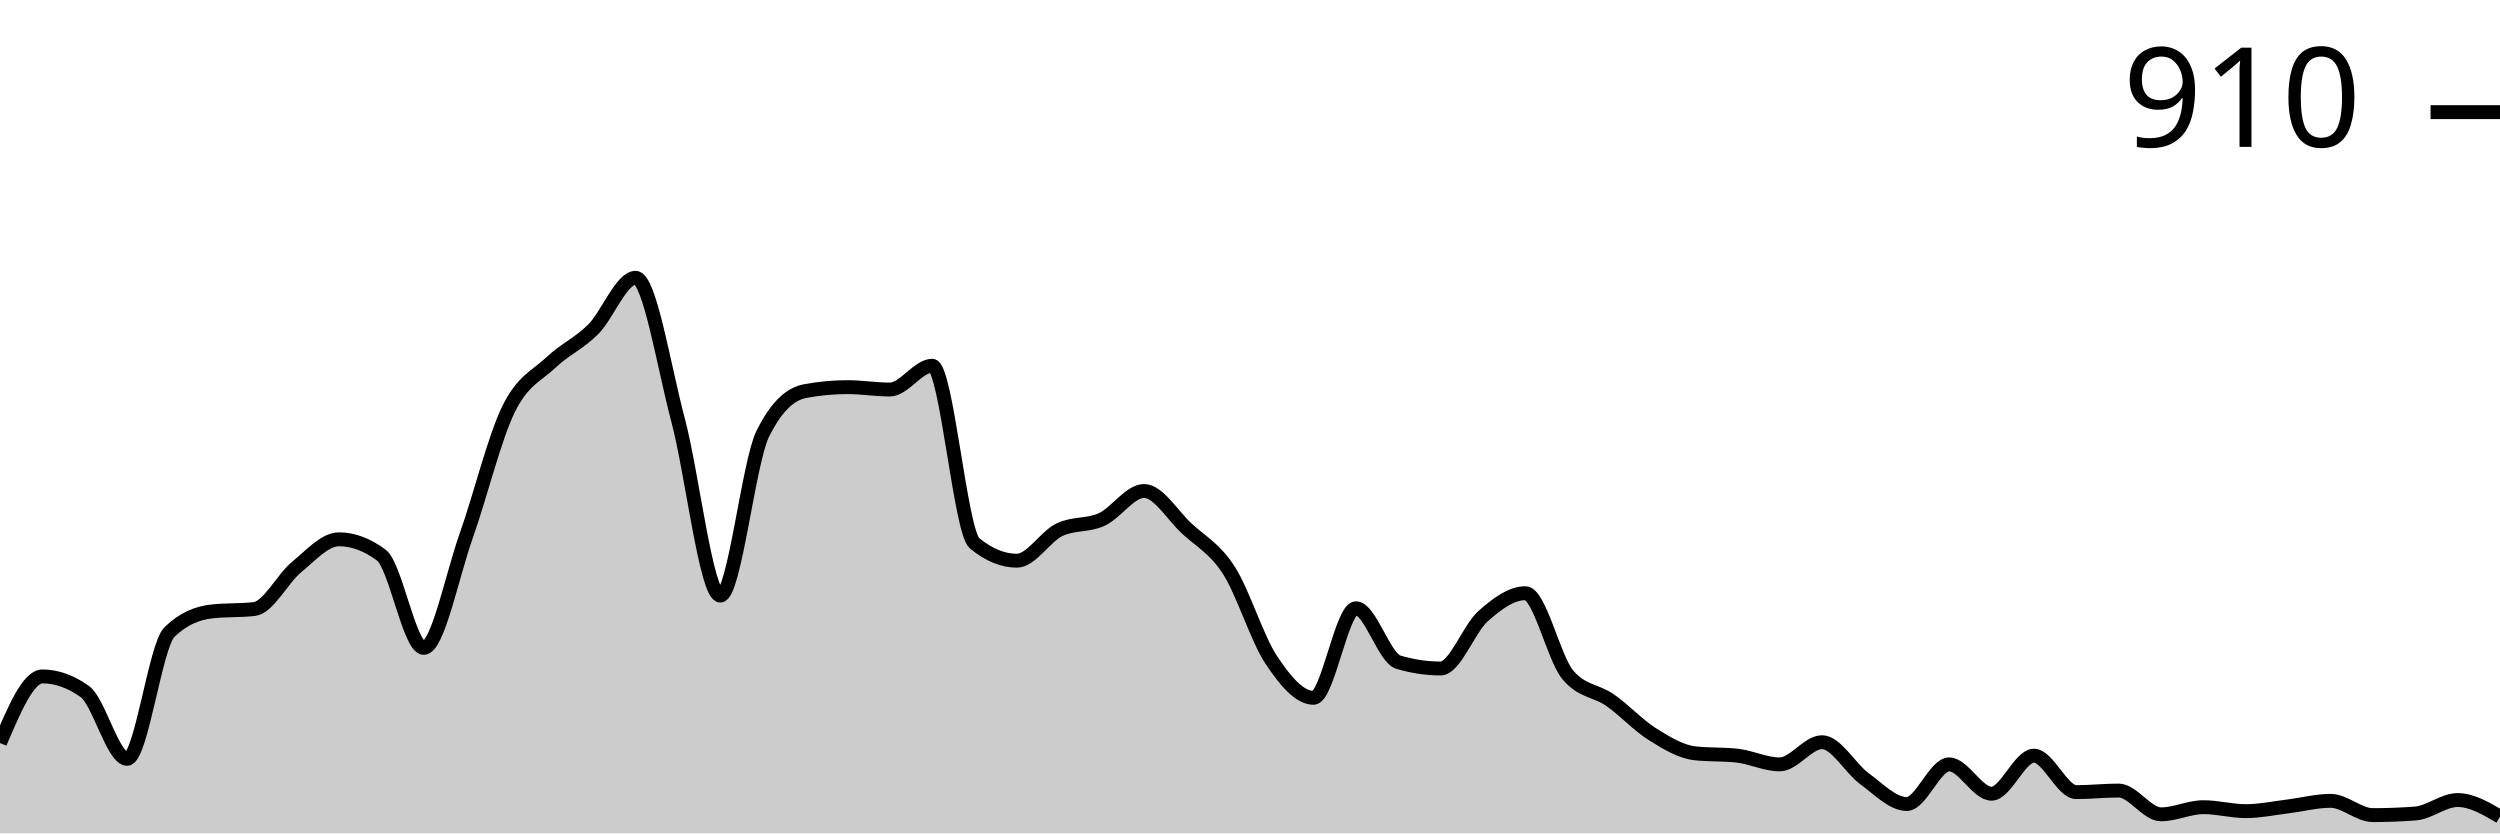
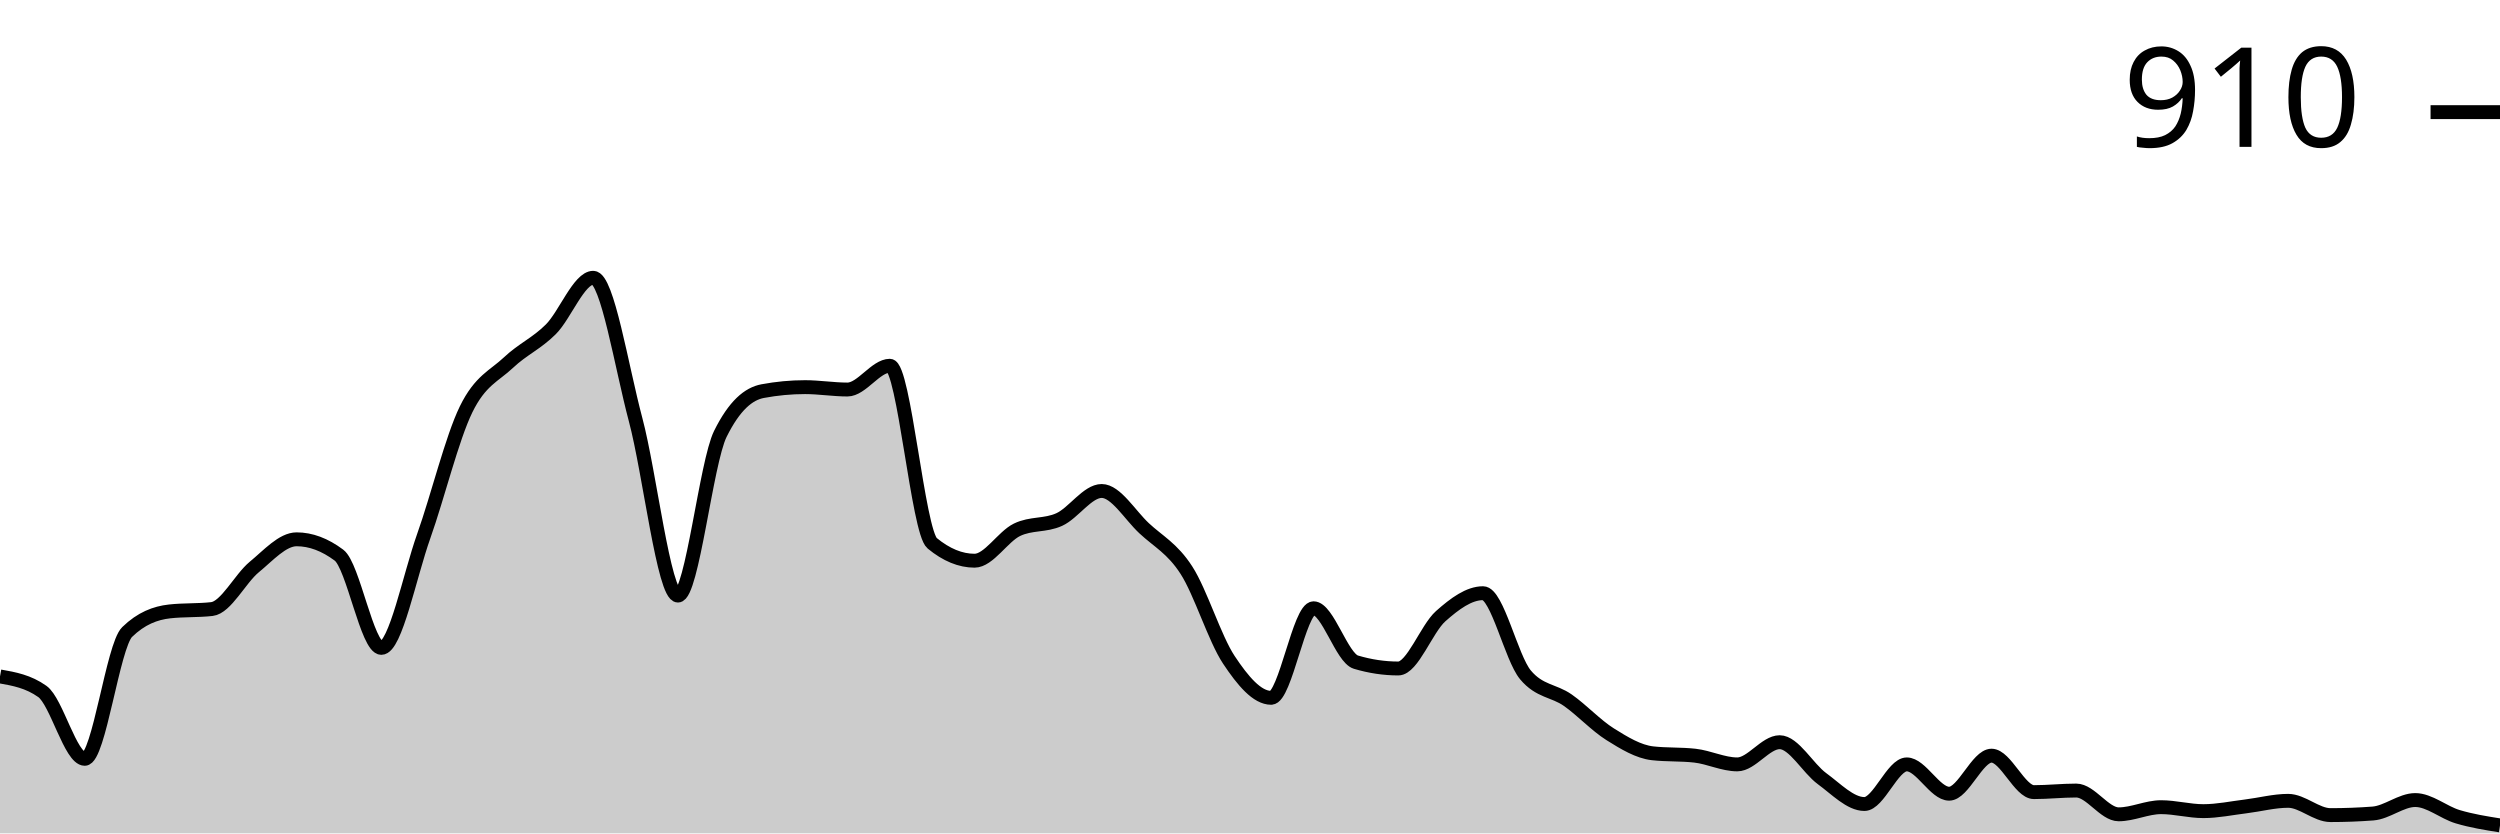
<svg xmlns="http://www.w3.org/2000/svg" viewBox="0 0 180 60">
  <g transform="translate(0,20)">
-     <path class="area" fill="rgba(0, 0, 0, 0.2)" d="M0,33.495C1.017,31.098,2.034,28.702,3.051,28.702C4.068,28.702,5.085,29.063,6.102,29.786C7.119,30.509,8.136,34.636,9.153,34.636C10.169,34.636,11.186,26.495,12.203,25.506C13.22,24.517,14.237,24.137,15.254,24.023C16.271,23.909,17.288,23.966,18.305,23.852C19.322,23.738,20.339,21.664,21.356,20.827C22.373,19.99,23.39,18.83,24.407,18.83C25.424,18.83,26.441,19.211,27.458,19.971C28.475,20.732,29.492,26.648,30.508,26.648C31.525,26.648,32.542,21.465,33.559,18.602C34.576,15.739,35.593,11.555,36.61,9.472C37.627,7.389,38.644,7.066,39.661,6.106C40.678,5.145,41.695,4.727,42.712,3.709C43.729,2.691,44.746,0,45.763,0C46.78,0,47.797,6.4,48.814,10.214C49.831,14.028,50.847,22.882,51.864,22.882C52.881,22.882,53.898,13.295,54.915,11.241C55.932,9.187,56.949,8.35,57.966,8.16C58.983,7.97,60,7.874,61.017,7.874C62.034,7.874,63.051,8.046,64.068,8.046C65.085,8.046,66.102,6.334,67.119,6.334C68.136,6.334,69.153,18.279,70.169,19.116C71.186,19.952,72.203,20.371,73.22,20.371C74.237,20.371,75.254,18.64,76.271,18.146C77.288,17.651,78.305,17.87,79.322,17.404C80.339,16.938,81.356,15.35,82.373,15.35C83.39,15.35,84.407,17.08,85.424,18.031C86.441,18.982,87.458,19.477,88.475,21.056C89.492,22.634,90.508,25.972,91.525,27.504C92.542,29.035,93.559,30.243,94.576,30.243C95.593,30.243,96.61,23.795,97.627,23.795C98.644,23.795,99.661,27.37,100.678,27.675C101.695,27.979,102.712,28.131,103.729,28.131C104.746,28.131,105.763,25.269,106.78,24.365C107.797,23.462,108.814,22.71,109.831,22.71C110.847,22.71,111.864,27.37,112.881,28.588C113.898,29.805,114.915,29.7,115.932,30.414C116.949,31.127,117.966,32.23,118.983,32.867C120,33.505,121.017,34.123,122.034,34.237C123.051,34.351,124.068,34.294,125.085,34.408C126.102,34.522,127.119,35.036,128.136,35.036C129.153,35.036,130.169,33.438,131.186,33.438C132.203,33.438,133.22,35.321,134.237,36.063C135.254,36.805,136.271,37.889,137.288,37.889C138.305,37.889,139.322,35.036,140.339,35.036C141.356,35.036,142.373,37.147,143.39,37.147C144.407,37.147,145.424,34.408,146.441,34.408C147.458,34.408,148.475,37.033,149.492,37.033C150.508,37.033,151.525,36.919,152.542,36.919C153.559,36.919,154.576,38.631,155.593,38.631C156.61,38.631,157.627,38.117,158.644,38.117C159.661,38.117,160.678,38.402,161.695,38.402C162.712,38.402,163.729,38.184,164.746,38.06C165.763,37.936,166.78,37.66,167.797,37.66C168.814,37.66,169.831,38.688,170.847,38.688C171.864,38.688,172.881,38.65,173.898,38.573C174.915,38.497,175.932,37.603,176.949,37.603C177.966,37.603,178.983,38.203,180,38.802L180,40C178.983,40,177.966,40,176.949,40C175.932,40,174.915,40,173.898,40C172.881,40,171.864,40,170.847,40C169.831,40,168.814,40,167.797,40C166.78,40,165.763,40,164.746,40C163.729,40,162.712,40,161.695,40C160.678,40,159.661,40,158.644,40C157.627,40,156.61,40,155.593,40C154.576,40,153.559,40,152.542,40C151.525,40,150.508,40,149.492,40C148.475,40,147.458,40,146.441,40C145.424,40,144.407,40,143.39,40C142.373,40,141.356,40,140.339,40C139.322,40,138.305,40,137.288,40C136.271,40,135.254,40,134.237,40C133.22,40,132.203,40,131.186,40C130.169,40,129.153,40,128.136,40C127.119,40,126.102,40,125.085,40C124.068,40,123.051,40,122.034,40C121.017,40,120,40,118.983,40C117.966,40,116.949,40,115.932,40C114.915,40,113.898,40,112.881,40C111.864,40,110.847,40,109.831,40C108.814,40,107.797,40,106.78,40C105.763,40,104.746,40,103.729,40C102.712,40,101.695,40,100.678,40C99.661,40,98.644,40,97.627,40C96.61,40,95.593,40,94.576,40C93.559,40,92.542,40,91.525,40C90.508,40,89.492,40,88.475,40C87.458,40,86.441,40,85.424,40C84.407,40,83.39,40,82.373,40C81.356,40,80.339,40,79.322,40C78.305,40,77.288,40,76.271,40C75.254,40,74.237,40,73.22,40C72.203,40,71.186,40,70.169,40C69.153,40,68.136,40,67.119,40C66.102,40,65.085,40,64.068,40C63.051,40,62.034,40,61.017,40C60,40,58.983,40,57.966,40C56.949,40,55.932,40,54.915,40C53.898,40,52.881,40,51.864,40C50.847,40,49.831,40,48.814,40C47.797,40,46.78,40,45.763,40C44.746,40,43.729,40,42.712,40C41.695,40,40.678,40,39.661,40C38.644,40,37.627,40,36.61,40C35.593,40,34.576,40,33.559,40C32.542,40,31.525,40,30.508,40C29.492,40,28.475,40,27.458,40C26.441,40,25.424,40,24.407,40C23.39,40,22.373,40,21.356,40C20.339,40,19.322,40,18.305,40C17.288,40,16.271,40,15.254,40C14.237,40,13.22,40,12.203,40C11.186,40,10.169,40,9.153,40C8.136,40,7.119,40,6.102,40C5.085,40,4.068,40,3.051,40C2.034,40,1.017,40,0,40Z" />
-     <path class="line" stroke="black" fill="none" d="M0,33.495C1.017,31.098,2.034,28.702,3.051,28.702C4.068,28.702,5.085,29.063,6.102,29.786C7.119,30.509,8.136,34.636,9.153,34.636C10.169,34.636,11.186,26.495,12.203,25.506C13.22,24.517,14.237,24.137,15.254,24.023C16.271,23.909,17.288,23.966,18.305,23.852C19.322,23.738,20.339,21.664,21.356,20.827C22.373,19.99,23.39,18.83,24.407,18.83C25.424,18.83,26.441,19.211,27.458,19.971C28.475,20.732,29.492,26.648,30.508,26.648C31.525,26.648,32.542,21.465,33.559,18.602C34.576,15.739,35.593,11.555,36.61,9.472C37.627,7.389,38.644,7.066,39.661,6.106C40.678,5.145,41.695,4.727,42.712,3.709C43.729,2.691,44.746,0,45.763,0C46.78,0,47.797,6.4,48.814,10.214C49.831,14.028,50.847,22.882,51.864,22.882C52.881,22.882,53.898,13.295,54.915,11.241C55.932,9.187,56.949,8.35,57.966,8.16C58.983,7.97,60,7.874,61.017,7.874C62.034,7.874,63.051,8.046,64.068,8.046C65.085,8.046,66.102,6.334,67.119,6.334C68.136,6.334,69.153,18.279,70.169,19.116C71.186,19.952,72.203,20.371,73.22,20.371C74.237,20.371,75.254,18.64,76.271,18.146C77.288,17.651,78.305,17.87,79.322,17.404C80.339,16.938,81.356,15.35,82.373,15.35C83.39,15.35,84.407,17.08,85.424,18.031C86.441,18.982,87.458,19.477,88.475,21.056C89.492,22.634,90.508,25.972,91.525,27.504C92.542,29.035,93.559,30.243,94.576,30.243C95.593,30.243,96.61,23.795,97.627,23.795C98.644,23.795,99.661,27.37,100.678,27.675C101.695,27.979,102.712,28.131,103.729,28.131C104.746,28.131,105.763,25.269,106.78,24.365C107.797,23.462,108.814,22.71,109.831,22.71C110.847,22.71,111.864,27.37,112.881,28.588C113.898,29.805,114.915,29.7,115.932,30.414C116.949,31.127,117.966,32.23,118.983,32.867C120,33.505,121.017,34.123,122.034,34.237C123.051,34.351,124.068,34.294,125.085,34.408C126.102,34.522,127.119,35.036,128.136,35.036C129.153,35.036,130.169,33.438,131.186,33.438C132.203,33.438,133.22,35.321,134.237,36.063C135.254,36.805,136.271,37.889,137.288,37.889C138.305,37.889,139.322,35.036,140.339,35.036C141.356,35.036,142.373,37.147,143.39,37.147C144.407,37.147,145.424,34.408,146.441,34.408C147.458,34.408,148.475,37.033,149.492,37.033C150.508,37.033,151.525,36.919,152.542,36.919C153.559,36.919,154.576,38.631,155.593,38.631C156.61,38.631,157.627,38.117,158.644,38.117C159.661,38.117,160.678,38.402,161.695,38.402C162.712,38.402,163.729,38.184,164.746,38.06C165.763,37.936,166.78,37.66,167.797,37.66C168.814,37.66,169.831,38.688,170.847,38.688C171.864,38.688,172.881,38.65,173.898,38.573C174.915,38.497,175.932,37.603,176.949,37.603C177.966,37.603,178.983,38.203,180,38.802" />
+     <path class="area" fill="rgba(0, 0, 0, 0.2)" d="M0,28.702C1.017,28.883,2.034,29.063,3.051,29.786C4.068,30.509,5.085,34.636,6.102,34.636C7.119,34.636,8.136,26.495,9.153,25.506C10.169,24.517,11.186,24.137,12.203,24.023C13.22,23.909,14.237,23.966,15.254,23.852C16.271,23.738,17.288,21.664,18.305,20.827C19.322,19.99,20.339,18.83,21.356,18.83C22.373,18.83,23.39,19.211,24.407,19.971C25.424,20.732,26.441,26.648,27.458,26.648C28.475,26.648,29.492,21.465,30.508,18.602C31.525,15.739,32.542,11.555,33.559,9.472C34.576,7.389,35.593,7.066,36.61,6.106C37.627,5.145,38.644,4.727,39.661,3.709C40.678,2.691,41.695,0,42.712,0C43.729,0,44.746,6.4,45.763,10.214C46.78,14.028,47.797,22.882,48.814,22.882C49.831,22.882,50.847,13.295,51.864,11.241C52.881,9.187,53.898,8.35,54.915,8.16C55.932,7.97,56.949,7.874,57.966,7.874C58.983,7.874,60,8.046,61.017,8.046C62.034,8.046,63.051,6.334,64.068,6.334C65.085,6.334,66.102,18.279,67.119,19.116C68.136,19.952,69.153,20.371,70.169,20.371C71.186,20.371,72.203,18.64,73.22,18.146C74.237,17.651,75.254,17.87,76.271,17.404C77.288,16.938,78.305,15.35,79.322,15.35C80.339,15.35,81.356,17.08,82.373,18.031C83.39,18.982,84.407,19.477,85.424,21.056C86.441,22.634,87.458,25.972,88.475,27.504C89.492,29.035,90.508,30.243,91.525,30.243C92.542,30.243,93.559,23.795,94.576,23.795C95.593,23.795,96.61,27.37,97.627,27.675C98.644,27.979,99.661,28.131,100.678,28.131C101.695,28.131,102.712,25.269,103.729,24.365C104.746,23.462,105.763,22.71,106.78,22.71C107.797,22.71,108.814,27.37,109.831,28.588C110.847,29.805,111.864,29.7,112.881,30.414C113.898,31.127,114.915,32.23,115.932,32.867C116.949,33.505,117.966,34.123,118.983,34.237C120,34.351,121.017,34.294,122.034,34.408C123.051,34.522,124.068,35.036,125.085,35.036C126.102,35.036,127.119,33.438,128.136,33.438C129.153,33.438,130.169,35.321,131.186,36.063C132.203,36.805,133.22,37.889,134.237,37.889C135.254,37.889,136.271,35.036,137.288,35.036C138.305,35.036,139.322,37.147,140.339,37.147C141.356,37.147,142.373,34.408,143.39,34.408C144.407,34.408,145.424,37.033,146.441,37.033C147.458,37.033,148.475,36.919,149.492,36.919C150.508,36.919,151.525,38.631,152.542,38.631C153.559,38.631,154.576,38.117,155.593,38.117C156.61,38.117,157.627,38.402,158.644,38.402C159.661,38.402,160.678,38.184,161.695,38.06C162.712,37.936,163.729,37.66,164.746,37.66C165.763,37.66,166.78,38.688,167.797,38.688C168.814,38.688,169.831,38.65,170.847,38.573C171.864,38.497,172.881,37.603,173.898,37.603C174.915,37.603,175.932,38.497,176.949,38.802C177.966,39.106,178.983,39.268,180,39.429L180,40C178.983,40,177.966,40,176.949,40C175.932,40,174.915,40,173.898,40C172.881,40,171.864,40,170.847,40C169.831,40,168.814,40,167.797,40C166.78,40,165.763,40,164.746,40C163.729,40,162.712,40,161.695,40C160.678,40,159.661,40,158.644,40C157.627,40,156.61,40,155.593,40C154.576,40,153.559,40,152.542,40C151.525,40,150.508,40,149.492,40C148.475,40,147.458,40,146.441,40C145.424,40,144.407,40,143.39,40C142.373,40,141.356,40,140.339,40C139.322,40,138.305,40,137.288,40C136.271,40,135.254,40,134.237,40C133.22,40,132.203,40,131.186,40C130.169,40,129.153,40,128.136,40C127.119,40,126.102,40,125.085,40C124.068,40,123.051,40,122.034,40C121.017,40,120,40,118.983,40C117.966,40,116.949,40,115.932,40C114.915,40,113.898,40,112.881,40C111.864,40,110.847,40,109.831,40C108.814,40,107.797,40,106.78,40C105.763,40,104.746,40,103.729,40C102.712,40,101.695,40,100.678,40C99.661,40,98.644,40,97.627,40C96.61,40,95.593,40,94.576,40C93.559,40,92.542,40,91.525,40C90.508,40,89.492,40,88.475,40C87.458,40,86.441,40,85.424,40C84.407,40,83.39,40,82.373,40C81.356,40,80.339,40,79.322,40C78.305,40,77.288,40,76.271,40C75.254,40,74.237,40,73.22,40C72.203,40,71.186,40,70.169,40C69.153,40,68.136,40,67.119,40C66.102,40,65.085,40,64.068,40C63.051,40,62.034,40,61.017,40C60,40,58.983,40,57.966,40C56.949,40,55.932,40,54.915,40C53.898,40,52.881,40,51.864,40C50.847,40,49.831,40,48.814,40C47.797,40,46.78,40,45.763,40C44.746,40,43.729,40,42.712,40C41.695,40,40.678,40,39.661,40C38.644,40,37.627,40,36.61,40C35.593,40,34.576,40,33.559,40C32.542,40,31.525,40,30.508,40C29.492,40,28.475,40,27.458,40C26.441,40,25.424,40,24.407,40C23.39,40,22.373,40,21.356,40C20.339,40,19.322,40,18.305,40C17.288,40,16.271,40,15.254,40C14.237,40,13.22,40,12.203,40C11.186,40,10.169,40,9.153,40C8.136,40,7.119,40,6.102,40C5.085,40,4.068,40,3.051,40C2.034,40,1.017,40,0,40Z" />
+     <path class="line" stroke="black" fill="none" d="M0,28.702C1.017,28.883,2.034,29.063,3.051,29.786C4.068,30.509,5.085,34.636,6.102,34.636C7.119,34.636,8.136,26.495,9.153,25.506C10.169,24.517,11.186,24.137,12.203,24.023C13.22,23.909,14.237,23.966,15.254,23.852C16.271,23.738,17.288,21.664,18.305,20.827C19.322,19.99,20.339,18.83,21.356,18.83C22.373,18.83,23.39,19.211,24.407,19.971C25.424,20.732,26.441,26.648,27.458,26.648C28.475,26.648,29.492,21.465,30.508,18.602C31.525,15.739,32.542,11.555,33.559,9.472C34.576,7.389,35.593,7.066,36.61,6.106C37.627,5.145,38.644,4.727,39.661,3.709C40.678,2.691,41.695,0,42.712,0C43.729,0,44.746,6.4,45.763,10.214C46.78,14.028,47.797,22.882,48.814,22.882C49.831,22.882,50.847,13.295,51.864,11.241C52.881,9.187,53.898,8.35,54.915,8.16C55.932,7.97,56.949,7.874,57.966,7.874C58.983,7.874,60,8.046,61.017,8.046C62.034,8.046,63.051,6.334,64.068,6.334C65.085,6.334,66.102,18.279,67.119,19.116C68.136,19.952,69.153,20.371,70.169,20.371C71.186,20.371,72.203,18.64,73.22,18.146C74.237,17.651,75.254,17.87,76.271,17.404C77.288,16.938,78.305,15.35,79.322,15.35C80.339,15.35,81.356,17.08,82.373,18.031C83.39,18.982,84.407,19.477,85.424,21.056C86.441,22.634,87.458,25.972,88.475,27.504C89.492,29.035,90.508,30.243,91.525,30.243C92.542,30.243,93.559,23.795,94.576,23.795C95.593,23.795,96.61,27.37,97.627,27.675C98.644,27.979,99.661,28.131,100.678,28.131C101.695,28.131,102.712,25.269,103.729,24.365C104.746,23.462,105.763,22.71,106.78,22.71C107.797,22.71,108.814,27.37,109.831,28.588C110.847,29.805,111.864,29.7,112.881,30.414C113.898,31.127,114.915,32.23,115.932,32.867C116.949,33.505,117.966,34.123,118.983,34.237C120,34.351,121.017,34.294,122.034,34.408C123.051,34.522,124.068,35.036,125.085,35.036C126.102,35.036,127.119,33.438,128.136,33.438C129.153,33.438,130.169,35.321,131.186,36.063C132.203,36.805,133.22,37.889,134.237,37.889C135.254,37.889,136.271,35.036,137.288,35.036C138.305,35.036,139.322,37.147,140.339,37.147C141.356,37.147,142.373,34.408,143.39,34.408C144.407,34.408,145.424,37.033,146.441,37.033C147.458,37.033,148.475,36.919,149.492,36.919C150.508,36.919,151.525,38.631,152.542,38.631C153.559,38.631,154.576,38.117,155.593,38.117C156.61,38.117,157.627,38.402,158.644,38.402C159.661,38.402,160.678,38.184,161.695,38.06C162.712,37.936,163.729,37.66,164.746,37.66C165.763,37.66,166.78,38.688,167.797,38.688C168.814,38.688,169.831,38.65,170.847,38.573C171.864,38.497,172.881,37.603,173.898,37.603C174.915,37.603,175.932,38.497,176.949,38.802C177.966,39.106,178.983,39.268,180,39.429" />
    <path class="axis-ceiling" stroke-width="1" stroke="black" fill="none" d="M175,-11.926L180,-11.926" />
    <text class="axis-ceiling-label" font-family="sans-serif" text-anchor="end" font-size="10px" x="170" y="-9.426">910</text>
  </g>
</svg>
